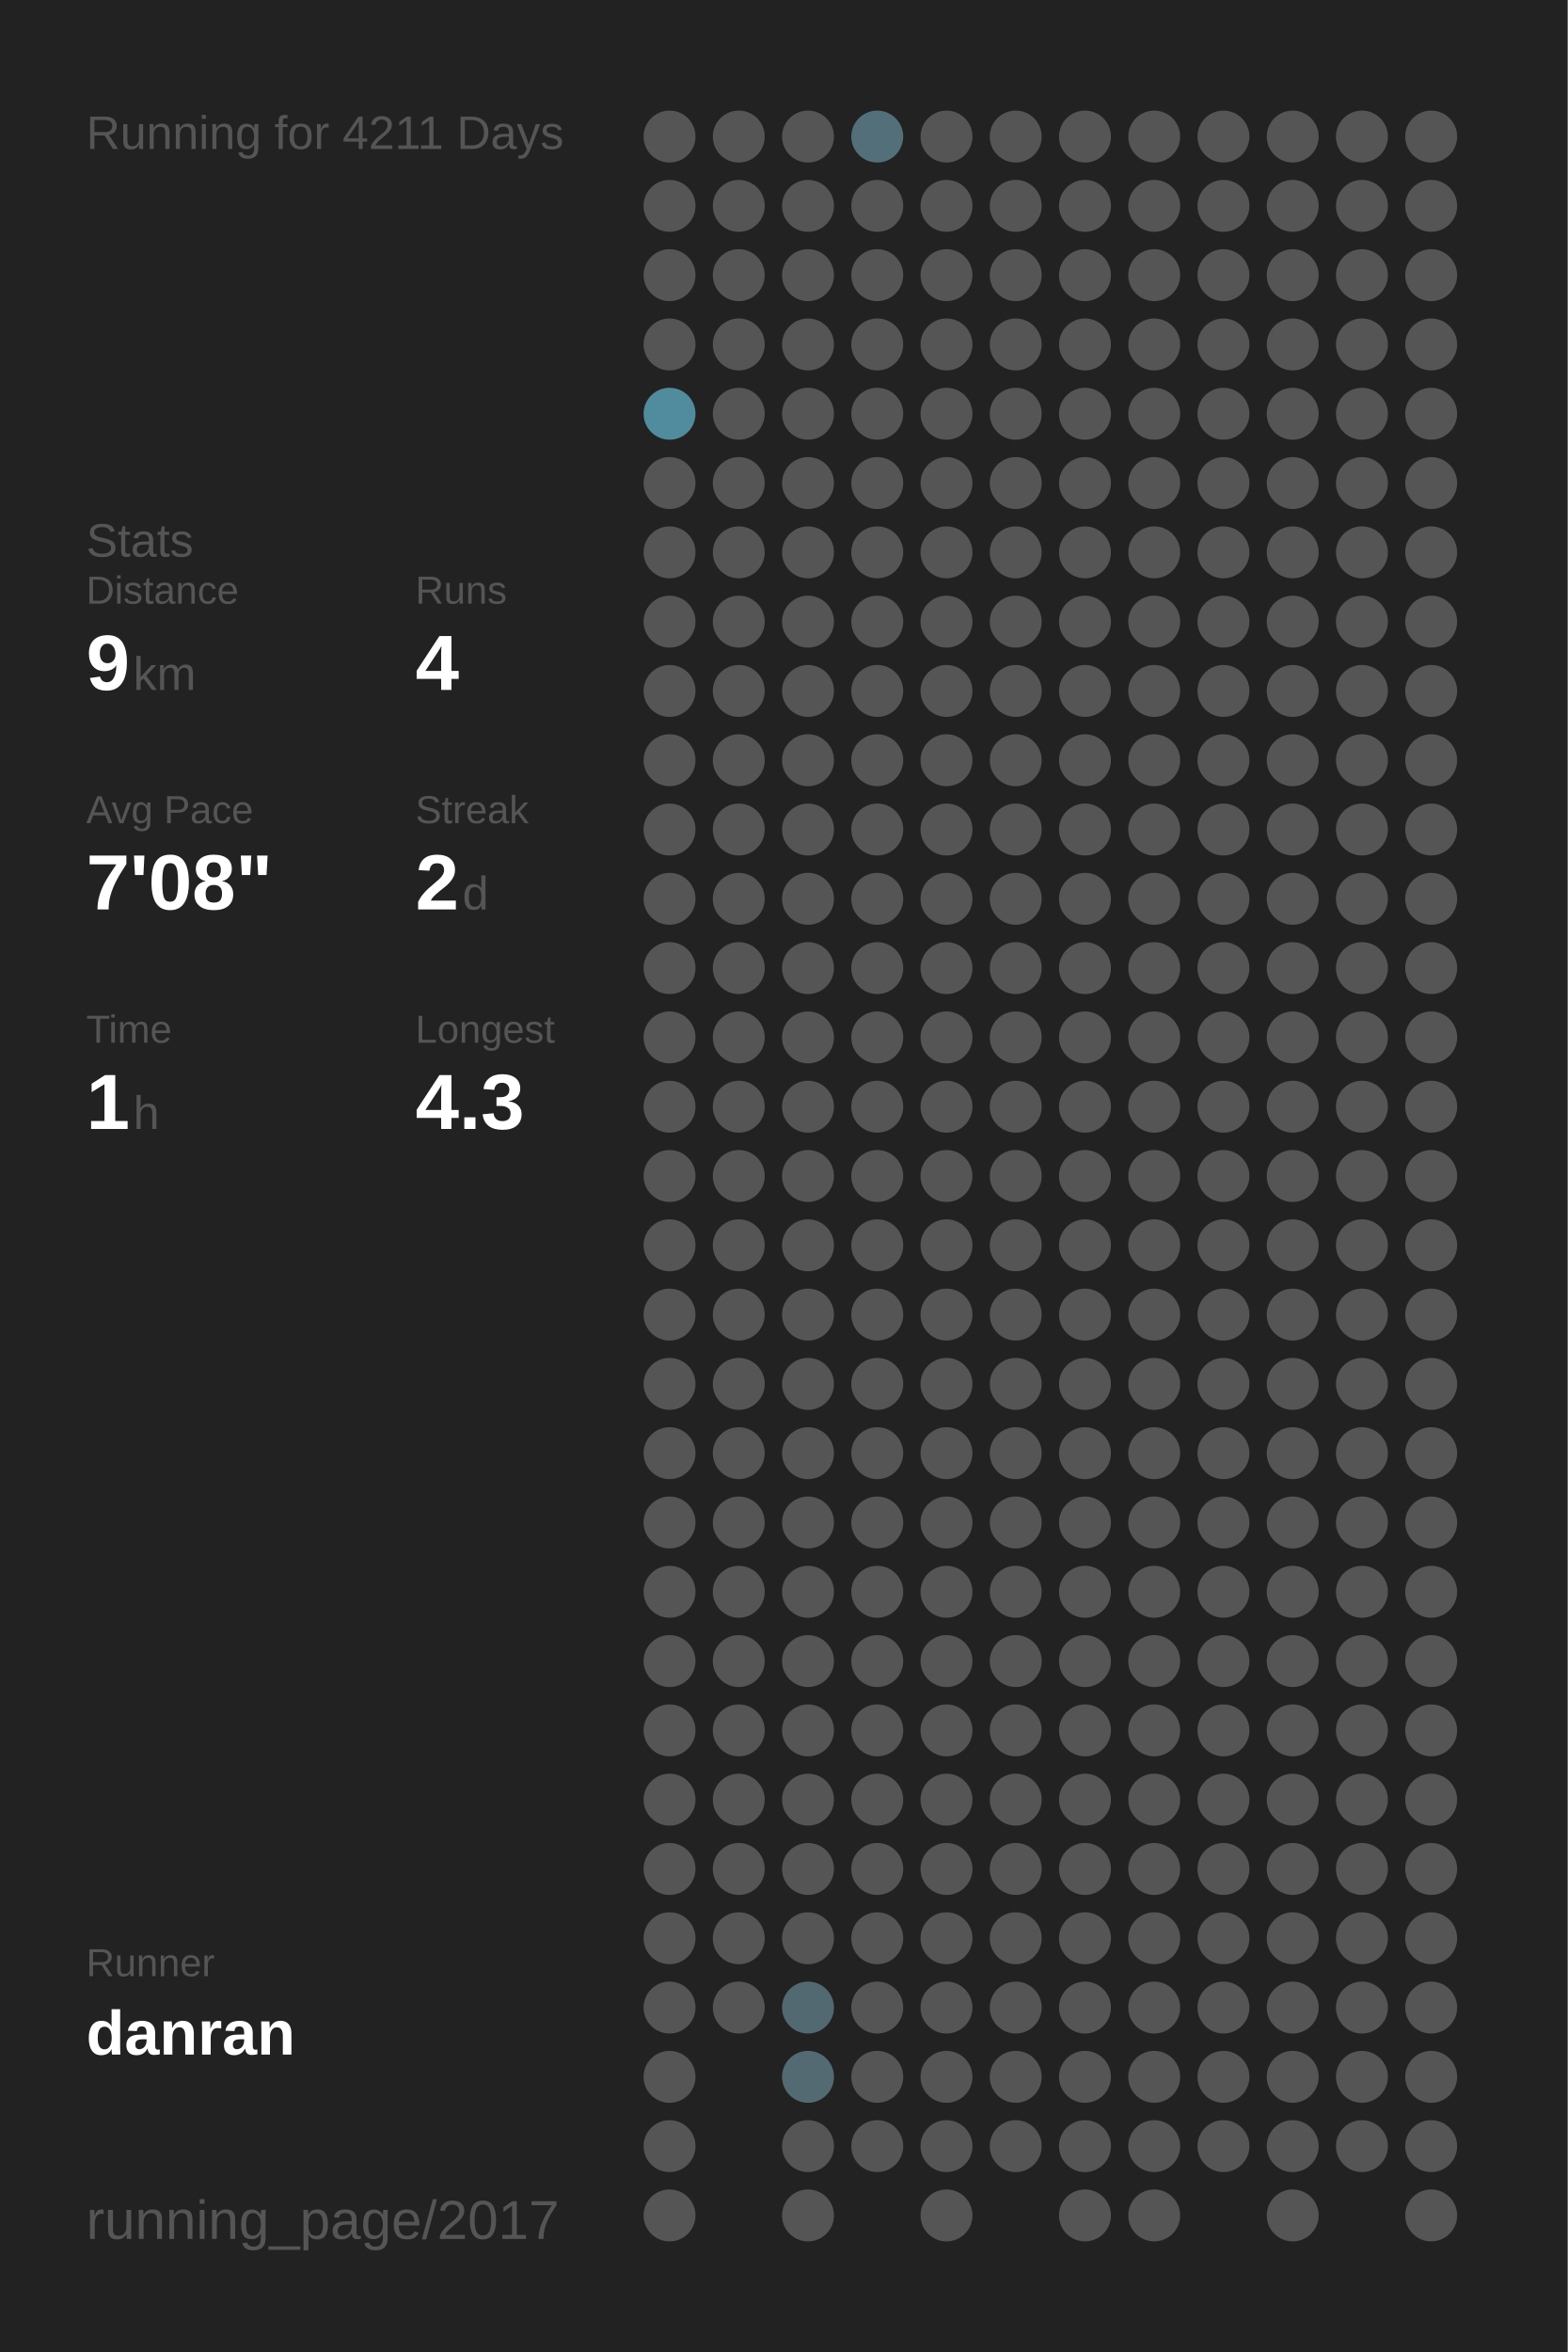
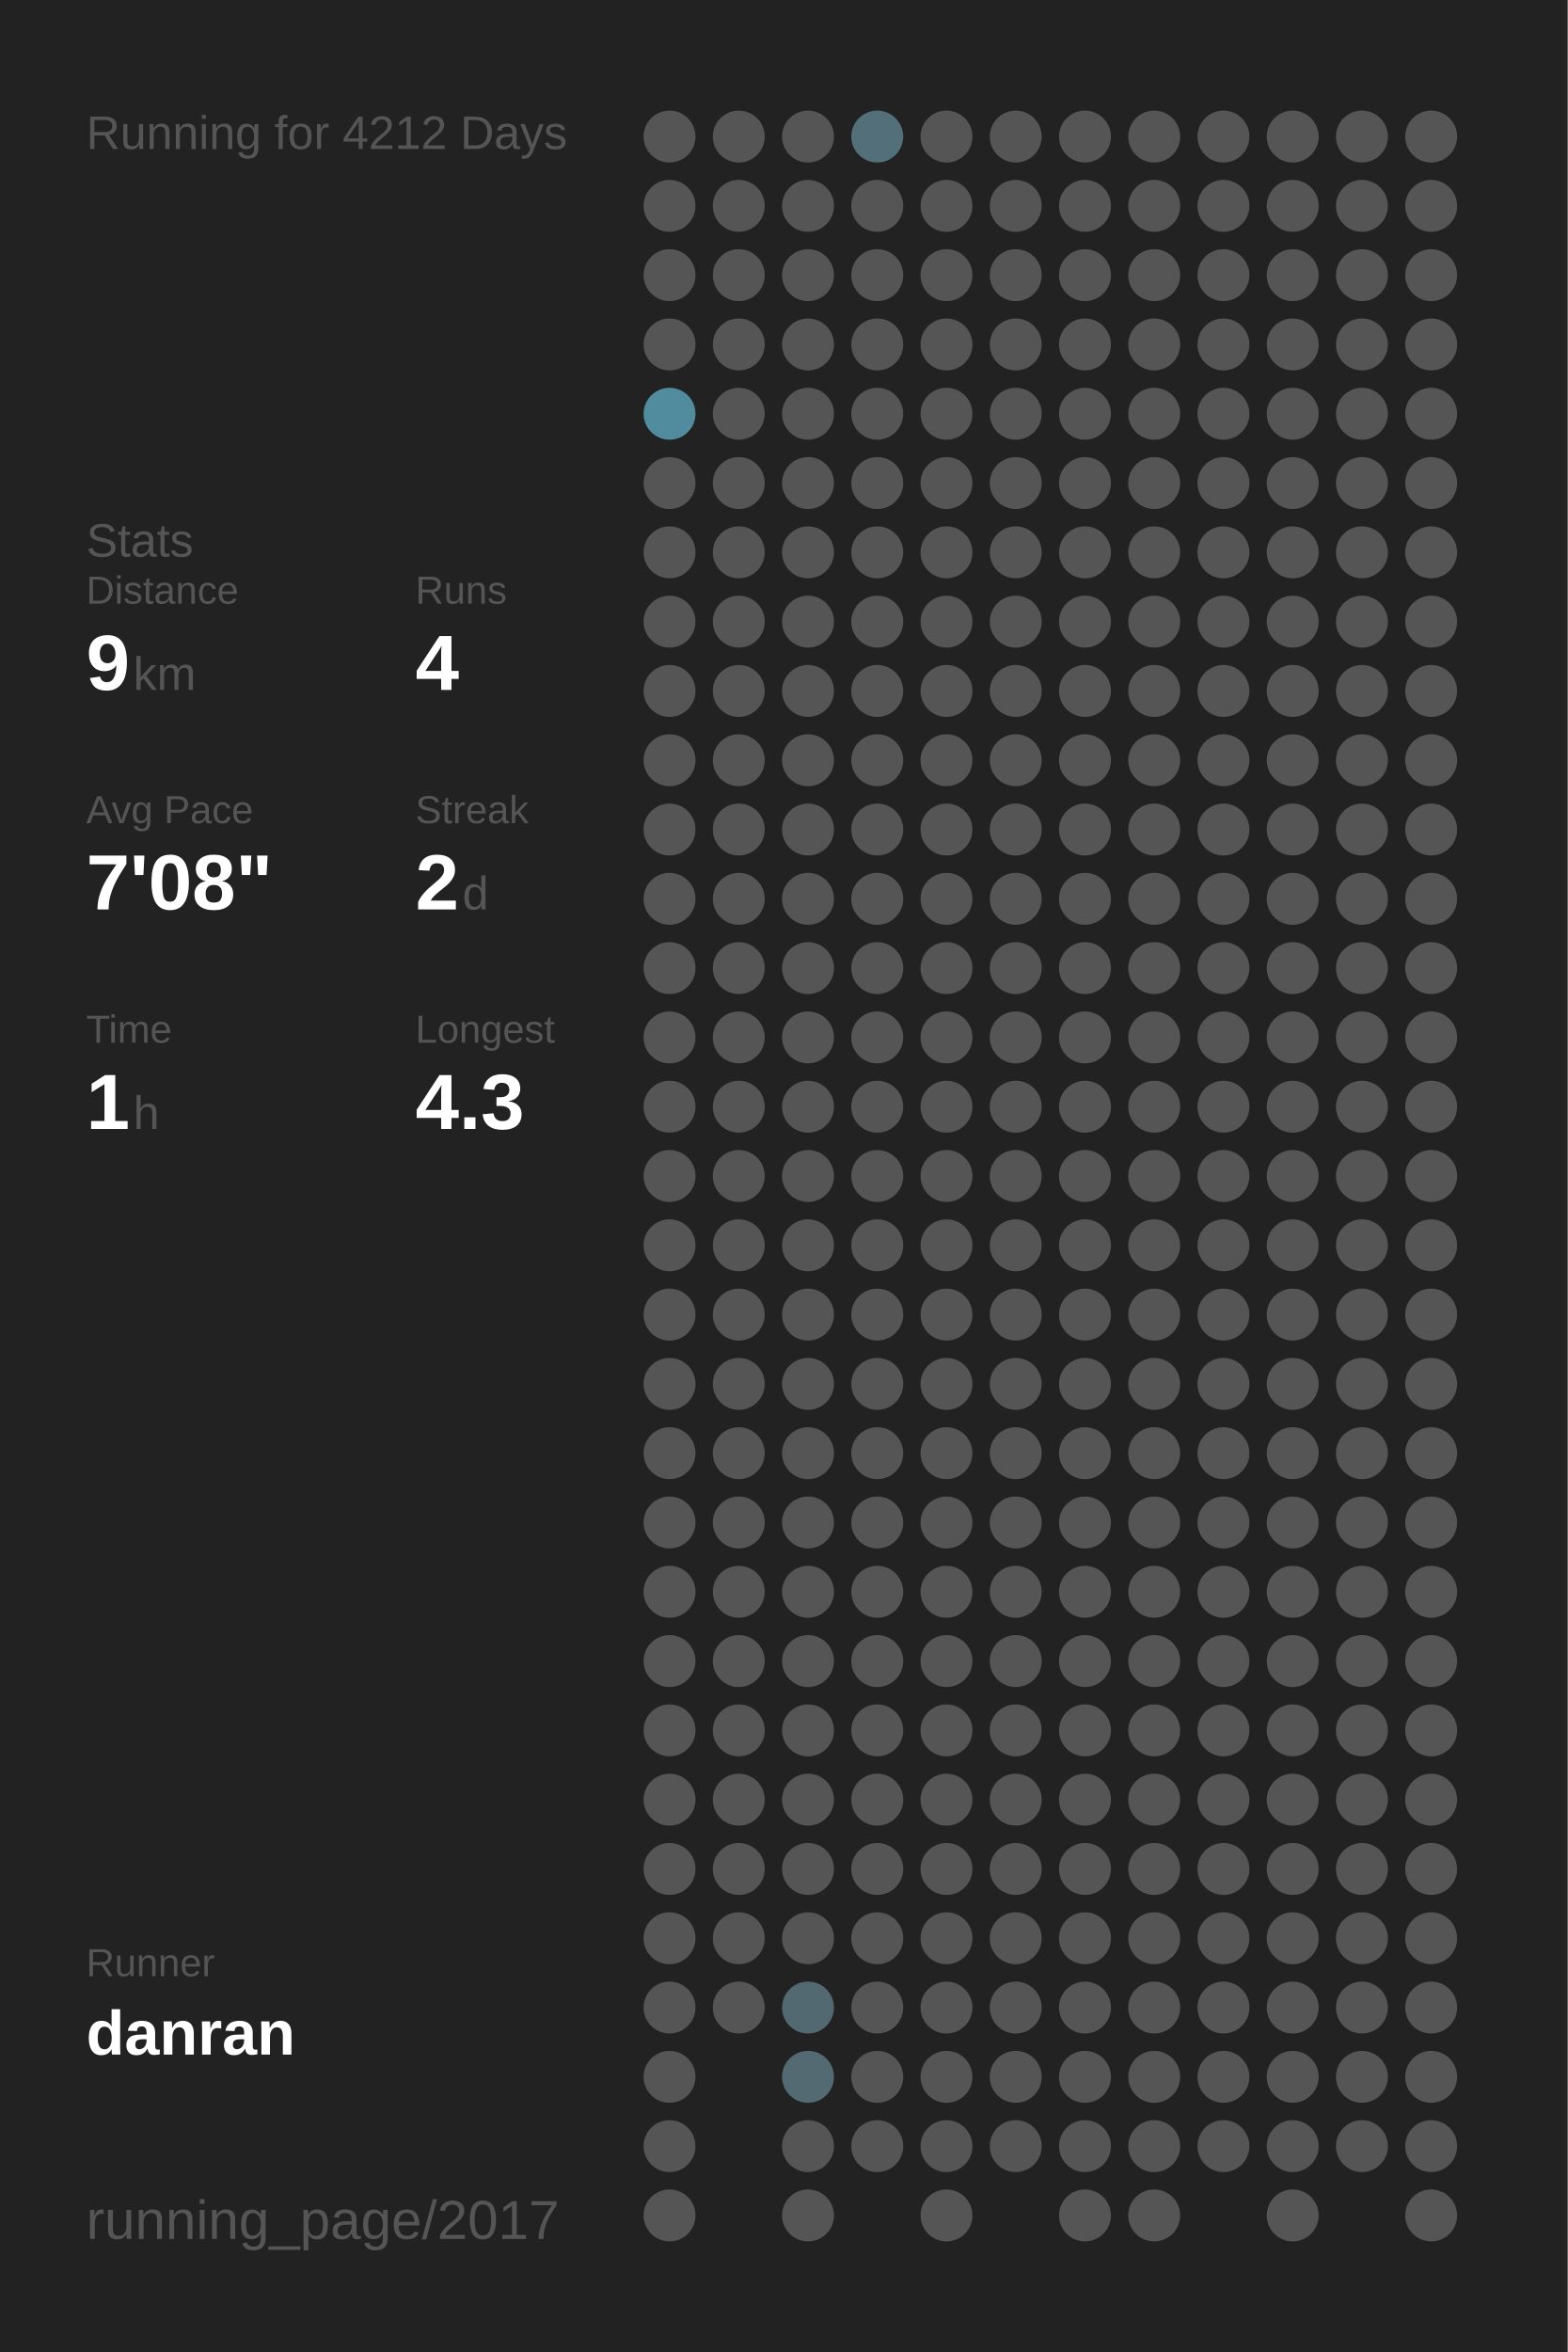
<svg xmlns="http://www.w3.org/2000/svg" baseProfile="full" height="300mm" version="1.1" viewBox="0,0,200,300" width="200mm">
  <defs />
  <rect fill="#222222" height="300" width="200" x="0" y="0" />
-   <text fill="#555555" style="font-size:6px; font-family:Arial;" x="11" y="19">Running for 4211 Days</text>
+   <text fill="#555555" style="font-size:6px; font-family:Arial;" x="11" y="19">Running for 4212 Days</text>
  <text fill="#555555" style="font-size:6px; font-family:Arial;" x="11" y="71">Stats</text>
  <text fill="#555555" style="font-size:5px; font-family:Arial;" x="11" y="77">Distance</text>
  <text fill="#FFFFFF" style="font-size:10px; font-family:Arial; font-weight:bold;" x="11" y="88">9</text>
  <text fill="#555555" style="font-size:6px; font-family:Arial;" x="17" y="88">km</text>
  <text fill="#555555" style="font-size:5px; font-family:Arial;" x="53" y="77">Runs</text>
  <text fill="#FFFFFF" style="font-size:10px; font-family:Arial; font-weight:bold;" x="53" y="88">4</text>
  <text fill="#555555" style="font-size:5px; font-family:Arial;" x="11" y="105">Avg Pace</text>
  <text fill="#FFFFFF" style="font-size:10px; font-family:Arial; font-weight:bold;" x="11" y="116">7'08"</text>
  <text fill="#555555" style="font-size:5px; font-family:Arial;" x="53" y="105">Streak</text>
  <text fill="#FFFFFF" style="font-size:10px; font-family:Arial; font-weight:bold;" x="53" y="116">2</text>
  <text fill="#555555" style="font-size:6px; font-family:Arial;" x="59" y="116">d</text>
  <text fill="#555555" style="font-size:5px; font-family:Arial;" x="11" y="133">Time</text>
  <text fill="#FFFFFF" style="font-size:10px; font-family:Arial; font-weight:bold;" x="11" y="144">1</text>
  <text fill="#555555" style="font-size:6px; font-family:Arial;" x="17" y="144">h</text>
  <text fill="#555555" style="font-size:5px; font-family:Arial;" x="53" y="133">Longest</text>
  <text fill="#FFFFFF" style="font-size:10px; font-family:Arial; font-weight:bold;" x="53" y="144">4.3</text>
  <text fill="#555555" style="font-size:5px; font-family:Arial;" x="11" y="252.065">Runner</text>
  <text fill="#FFFFFF" style="font-size:8px; font-family:Arial; font-weight:bold;" x="11" y="262.065">danran</text>
  <text fill="#555555" style="font-size:7px; font-family:Arial;" x="11" y="285.581">running_page/2017</text>
  <circle cx="85.417" cy="17.419" fill="#555555" r="3.312" />
  <circle cx="85.417" cy="26.258" fill="#555555" r="3.312" />
  <circle cx="85.417" cy="35.097" fill="#555555" r="3.312" />
  <circle cx="85.417" cy="43.935" fill="#555555" r="3.312" />
  <circle cx="85.417" cy="52.774" fill="#518b9e" r="3.312" />
  <circle cx="85.417" cy="61.613" fill="#555555" r="3.312" />
  <circle cx="85.417" cy="70.452" fill="#555555" r="3.312" />
  <circle cx="85.417" cy="79.29" fill="#555555" r="3.312" />
  <circle cx="85.417" cy="88.129" fill="#555555" r="3.312" />
  <circle cx="85.417" cy="96.968" fill="#555555" r="3.312" />
  <circle cx="85.417" cy="105.806" fill="#555555" r="3.312" />
  <circle cx="85.417" cy="114.645" fill="#555555" r="3.312" />
  <circle cx="85.417" cy="123.484" fill="#555555" r="3.312" />
  <circle cx="85.417" cy="132.323" fill="#555555" r="3.312" />
  <circle cx="85.417" cy="141.161" fill="#555555" r="3.312" />
  <circle cx="85.417" cy="150" fill="#555555" r="3.312" />
  <circle cx="85.417" cy="158.839" fill="#555555" r="3.312" />
  <circle cx="85.417" cy="167.677" fill="#555555" r="3.312" />
  <circle cx="85.417" cy="176.516" fill="#555555" r="3.312" />
  <circle cx="85.417" cy="185.355" fill="#555555" r="3.312" />
  <circle cx="85.417" cy="194.194" fill="#555555" r="3.312" />
  <circle cx="85.417" cy="203.032" fill="#555555" r="3.312" />
  <circle cx="85.417" cy="211.871" fill="#555555" r="3.312" />
  <circle cx="85.417" cy="220.71" fill="#555555" r="3.312" />
  <circle cx="85.417" cy="229.548" fill="#555555" r="3.312" />
  <circle cx="85.417" cy="238.387" fill="#555555" r="3.312" />
  <circle cx="85.417" cy="247.226" fill="#555555" r="3.312" />
  <circle cx="85.417" cy="256.065" fill="#555555" r="3.312" />
  <circle cx="85.417" cy="264.903" fill="#555555" r="3.312" />
  <circle cx="85.417" cy="273.742" fill="#555555" r="3.312" />
  <circle cx="85.417" cy="282.581" fill="#555555" r="3.312" />
  <circle cx="94.25" cy="17.419" fill="#555555" r="3.312" />
  <circle cx="94.25" cy="26.258" fill="#555555" r="3.312" />
  <circle cx="94.25" cy="35.097" fill="#555555" r="3.312" />
  <circle cx="94.25" cy="43.935" fill="#555555" r="3.312" />
  <circle cx="94.25" cy="52.774" fill="#555555" r="3.312" />
  <circle cx="94.25" cy="61.613" fill="#555555" r="3.312" />
  <circle cx="94.25" cy="70.452" fill="#555555" r="3.312" />
  <circle cx="94.25" cy="79.29" fill="#555555" r="3.312" />
  <circle cx="94.25" cy="88.129" fill="#555555" r="3.312" />
  <circle cx="94.25" cy="96.968" fill="#555555" r="3.312" />
  <circle cx="94.25" cy="105.806" fill="#555555" r="3.312" />
  <circle cx="94.25" cy="114.645" fill="#555555" r="3.312" />
  <circle cx="94.25" cy="123.484" fill="#555555" r="3.312" />
  <circle cx="94.25" cy="132.323" fill="#555555" r="3.312" />
  <circle cx="94.25" cy="141.161" fill="#555555" r="3.312" />
  <circle cx="94.25" cy="150" fill="#555555" r="3.312" />
  <circle cx="94.25" cy="158.839" fill="#555555" r="3.312" />
  <circle cx="94.25" cy="167.677" fill="#555555" r="3.312" />
  <circle cx="94.25" cy="176.516" fill="#555555" r="3.312" />
  <circle cx="94.25" cy="185.355" fill="#555555" r="3.312" />
  <circle cx="94.25" cy="194.194" fill="#555555" r="3.312" />
  <circle cx="94.25" cy="203.032" fill="#555555" r="3.312" />
  <circle cx="94.25" cy="211.871" fill="#555555" r="3.312" />
  <circle cx="94.25" cy="220.71" fill="#555555" r="3.312" />
  <circle cx="94.25" cy="229.548" fill="#555555" r="3.312" />
  <circle cx="94.25" cy="238.387" fill="#555555" r="3.312" />
  <circle cx="94.25" cy="247.226" fill="#555555" r="3.312" />
  <circle cx="94.25" cy="256.065" fill="#555555" r="3.312" />
  <circle cx="103.083" cy="17.419" fill="#555555" r="3.312" />
  <circle cx="103.083" cy="26.258" fill="#555555" r="3.312" />
  <circle cx="103.083" cy="35.097" fill="#555555" r="3.312" />
  <circle cx="103.083" cy="43.935" fill="#555555" r="3.312" />
  <circle cx="103.083" cy="52.774" fill="#555555" r="3.312" />
  <circle cx="103.083" cy="61.613" fill="#555555" r="3.312" />
  <circle cx="103.083" cy="70.452" fill="#555555" r="3.312" />
  <circle cx="103.083" cy="79.29" fill="#555555" r="3.312" />
  <circle cx="103.083" cy="88.129" fill="#555555" r="3.312" />
  <circle cx="103.083" cy="96.968" fill="#555555" r="3.312" />
  <circle cx="103.083" cy="105.806" fill="#555555" r="3.312" />
  <circle cx="103.083" cy="114.645" fill="#555555" r="3.312" />
  <circle cx="103.083" cy="123.484" fill="#555555" r="3.312" />
  <circle cx="103.083" cy="132.323" fill="#555555" r="3.312" />
  <circle cx="103.083" cy="141.161" fill="#555555" r="3.312" />
  <circle cx="103.083" cy="150" fill="#555555" r="3.312" />
  <circle cx="103.083" cy="158.839" fill="#555555" r="3.312" />
  <circle cx="103.083" cy="167.677" fill="#555555" r="3.312" />
  <circle cx="103.083" cy="176.516" fill="#555555" r="3.312" />
  <circle cx="103.083" cy="185.355" fill="#555555" r="3.312" />
  <circle cx="103.083" cy="194.194" fill="#555555" r="3.312" />
  <circle cx="103.083" cy="203.032" fill="#555555" r="3.312" />
  <circle cx="103.083" cy="211.871" fill="#555555" r="3.312" />
  <circle cx="103.083" cy="220.71" fill="#555555" r="3.312" />
  <circle cx="103.083" cy="229.548" fill="#555555" r="3.312" />
  <circle cx="103.083" cy="238.387" fill="#555555" r="3.312" />
  <circle cx="103.083" cy="247.226" fill="#555555" r="3.312" />
  <circle cx="103.083" cy="256.065" fill="#536971" r="3.312" />
  <circle cx="103.083" cy="264.903" fill="#536a72" r="3.312" />
  <circle cx="103.083" cy="273.742" fill="#555555" r="3.312" />
  <circle cx="103.083" cy="282.581" fill="#555555" r="3.312" />
  <circle cx="111.917" cy="17.419" fill="#536f79" r="3.312" />
  <circle cx="111.917" cy="26.258" fill="#555555" r="3.312" />
  <circle cx="111.917" cy="35.097" fill="#555555" r="3.312" />
  <circle cx="111.917" cy="43.935" fill="#555555" r="3.312" />
  <circle cx="111.917" cy="52.774" fill="#555555" r="3.312" />
  <circle cx="111.917" cy="61.613" fill="#555555" r="3.312" />
  <circle cx="111.917" cy="70.452" fill="#555555" r="3.312" />
  <circle cx="111.917" cy="79.29" fill="#555555" r="3.312" />
  <circle cx="111.917" cy="88.129" fill="#555555" r="3.312" />
  <circle cx="111.917" cy="96.968" fill="#555555" r="3.312" />
  <circle cx="111.917" cy="105.806" fill="#555555" r="3.312" />
  <circle cx="111.917" cy="114.645" fill="#555555" r="3.312" />
  <circle cx="111.917" cy="123.484" fill="#555555" r="3.312" />
  <circle cx="111.917" cy="132.323" fill="#555555" r="3.312" />
  <circle cx="111.917" cy="141.161" fill="#555555" r="3.312" />
  <circle cx="111.917" cy="150" fill="#555555" r="3.312" />
  <circle cx="111.917" cy="158.839" fill="#555555" r="3.312" />
  <circle cx="111.917" cy="167.677" fill="#555555" r="3.312" />
  <circle cx="111.917" cy="176.516" fill="#555555" r="3.312" />
  <circle cx="111.917" cy="185.355" fill="#555555" r="3.312" />
  <circle cx="111.917" cy="194.194" fill="#555555" r="3.312" />
  <circle cx="111.917" cy="203.032" fill="#555555" r="3.312" />
  <circle cx="111.917" cy="211.871" fill="#555555" r="3.312" />
  <circle cx="111.917" cy="220.71" fill="#555555" r="3.312" />
  <circle cx="111.917" cy="229.548" fill="#555555" r="3.312" />
  <circle cx="111.917" cy="238.387" fill="#555555" r="3.312" />
  <circle cx="111.917" cy="247.226" fill="#555555" r="3.312" />
  <circle cx="111.917" cy="256.065" fill="#555555" r="3.312" />
  <circle cx="111.917" cy="264.903" fill="#555555" r="3.312" />
  <circle cx="111.917" cy="273.742" fill="#555555" r="3.312" />
  <circle cx="120.75" cy="17.419" fill="#555555" r="3.312" />
  <circle cx="120.75" cy="26.258" fill="#555555" r="3.312" />
  <circle cx="120.75" cy="35.097" fill="#555555" r="3.312" />
  <circle cx="120.75" cy="43.935" fill="#555555" r="3.312" />
  <circle cx="120.75" cy="52.774" fill="#555555" r="3.312" />
  <circle cx="120.75" cy="61.613" fill="#555555" r="3.312" />
  <circle cx="120.75" cy="70.452" fill="#555555" r="3.312" />
  <circle cx="120.75" cy="79.29" fill="#555555" r="3.312" />
  <circle cx="120.75" cy="88.129" fill="#555555" r="3.312" />
  <circle cx="120.75" cy="96.968" fill="#555555" r="3.312" />
  <circle cx="120.75" cy="105.806" fill="#555555" r="3.312" />
  <circle cx="120.75" cy="114.645" fill="#555555" r="3.312" />
  <circle cx="120.75" cy="123.484" fill="#555555" r="3.312" />
  <circle cx="120.75" cy="132.323" fill="#555555" r="3.312" />
  <circle cx="120.75" cy="141.161" fill="#555555" r="3.312" />
  <circle cx="120.75" cy="150" fill="#555555" r="3.312" />
  <circle cx="120.75" cy="158.839" fill="#555555" r="3.312" />
  <circle cx="120.75" cy="167.677" fill="#555555" r="3.312" />
  <circle cx="120.75" cy="176.516" fill="#555555" r="3.312" />
  <circle cx="120.75" cy="185.355" fill="#555555" r="3.312" />
  <circle cx="120.75" cy="194.194" fill="#555555" r="3.312" />
  <circle cx="120.75" cy="203.032" fill="#555555" r="3.312" />
  <circle cx="120.75" cy="211.871" fill="#555555" r="3.312" />
  <circle cx="120.75" cy="220.71" fill="#555555" r="3.312" />
  <circle cx="120.75" cy="229.548" fill="#555555" r="3.312" />
  <circle cx="120.75" cy="238.387" fill="#555555" r="3.312" />
  <circle cx="120.75" cy="247.226" fill="#555555" r="3.312" />
  <circle cx="120.75" cy="256.065" fill="#555555" r="3.312" />
  <circle cx="120.75" cy="264.903" fill="#555555" r="3.312" />
  <circle cx="120.75" cy="273.742" fill="#555555" r="3.312" />
  <circle cx="120.75" cy="282.581" fill="#555555" r="3.312" />
  <circle cx="129.583" cy="17.419" fill="#555555" r="3.312" />
  <circle cx="129.583" cy="26.258" fill="#555555" r="3.312" />
  <circle cx="129.583" cy="35.097" fill="#555555" r="3.312" />
  <circle cx="129.583" cy="43.935" fill="#555555" r="3.312" />
  <circle cx="129.583" cy="52.774" fill="#555555" r="3.312" />
  <circle cx="129.583" cy="61.613" fill="#555555" r="3.312" />
  <circle cx="129.583" cy="70.452" fill="#555555" r="3.312" />
  <circle cx="129.583" cy="79.29" fill="#555555" r="3.312" />
  <circle cx="129.583" cy="88.129" fill="#555555" r="3.312" />
  <circle cx="129.583" cy="96.968" fill="#555555" r="3.312" />
  <circle cx="129.583" cy="105.806" fill="#555555" r="3.312" />
  <circle cx="129.583" cy="114.645" fill="#555555" r="3.312" />
  <circle cx="129.583" cy="123.484" fill="#555555" r="3.312" />
  <circle cx="129.583" cy="132.323" fill="#555555" r="3.312" />
  <circle cx="129.583" cy="141.161" fill="#555555" r="3.312" />
  <circle cx="129.583" cy="150" fill="#555555" r="3.312" />
  <circle cx="129.583" cy="158.839" fill="#555555" r="3.312" />
  <circle cx="129.583" cy="167.677" fill="#555555" r="3.312" />
  <circle cx="129.583" cy="176.516" fill="#555555" r="3.312" />
  <circle cx="129.583" cy="185.355" fill="#555555" r="3.312" />
  <circle cx="129.583" cy="194.194" fill="#555555" r="3.312" />
  <circle cx="129.583" cy="203.032" fill="#555555" r="3.312" />
  <circle cx="129.583" cy="211.871" fill="#555555" r="3.312" />
  <circle cx="129.583" cy="220.71" fill="#555555" r="3.312" />
  <circle cx="129.583" cy="229.548" fill="#555555" r="3.312" />
  <circle cx="129.583" cy="238.387" fill="#555555" r="3.312" />
  <circle cx="129.583" cy="247.226" fill="#555555" r="3.312" />
  <circle cx="129.583" cy="256.065" fill="#555555" r="3.312" />
  <circle cx="129.583" cy="264.903" fill="#555555" r="3.312" />
  <circle cx="129.583" cy="273.742" fill="#555555" r="3.312" />
  <circle cx="138.417" cy="17.419" fill="#555555" r="3.312" />
  <circle cx="138.417" cy="26.258" fill="#555555" r="3.312" />
  <circle cx="138.417" cy="35.097" fill="#555555" r="3.312" />
  <circle cx="138.417" cy="43.935" fill="#555555" r="3.312" />
  <circle cx="138.417" cy="52.774" fill="#555555" r="3.312" />
  <circle cx="138.417" cy="61.613" fill="#555555" r="3.312" />
  <circle cx="138.417" cy="70.452" fill="#555555" r="3.312" />
  <circle cx="138.417" cy="79.29" fill="#555555" r="3.312" />
  <circle cx="138.417" cy="88.129" fill="#555555" r="3.312" />
  <circle cx="138.417" cy="96.968" fill="#555555" r="3.312" />
  <circle cx="138.417" cy="105.806" fill="#555555" r="3.312" />
  <circle cx="138.417" cy="114.645" fill="#555555" r="3.312" />
  <circle cx="138.417" cy="123.484" fill="#555555" r="3.312" />
  <circle cx="138.417" cy="132.323" fill="#555555" r="3.312" />
  <circle cx="138.417" cy="141.161" fill="#555555" r="3.312" />
  <circle cx="138.417" cy="150" fill="#555555" r="3.312" />
  <circle cx="138.417" cy="158.839" fill="#555555" r="3.312" />
  <circle cx="138.417" cy="167.677" fill="#555555" r="3.312" />
  <circle cx="138.417" cy="176.516" fill="#555555" r="3.312" />
  <circle cx="138.417" cy="185.355" fill="#555555" r="3.312" />
  <circle cx="138.417" cy="194.194" fill="#555555" r="3.312" />
  <circle cx="138.417" cy="203.032" fill="#555555" r="3.312" />
  <circle cx="138.417" cy="211.871" fill="#555555" r="3.312" />
  <circle cx="138.417" cy="220.71" fill="#555555" r="3.312" />
  <circle cx="138.417" cy="229.548" fill="#555555" r="3.312" />
  <circle cx="138.417" cy="238.387" fill="#555555" r="3.312" />
  <circle cx="138.417" cy="247.226" fill="#555555" r="3.312" />
  <circle cx="138.417" cy="256.065" fill="#555555" r="3.312" />
  <circle cx="138.417" cy="264.903" fill="#555555" r="3.312" />
  <circle cx="138.417" cy="273.742" fill="#555555" r="3.312" />
  <circle cx="138.417" cy="282.581" fill="#555555" r="3.312" />
  <circle cx="147.25" cy="17.419" fill="#555555" r="3.312" />
  <circle cx="147.25" cy="26.258" fill="#555555" r="3.312" />
  <circle cx="147.25" cy="35.097" fill="#555555" r="3.312" />
  <circle cx="147.25" cy="43.935" fill="#555555" r="3.312" />
  <circle cx="147.25" cy="52.774" fill="#555555" r="3.312" />
  <circle cx="147.25" cy="61.613" fill="#555555" r="3.312" />
  <circle cx="147.25" cy="70.452" fill="#555555" r="3.312" />
  <circle cx="147.25" cy="79.29" fill="#555555" r="3.312" />
  <circle cx="147.25" cy="88.129" fill="#555555" r="3.312" />
  <circle cx="147.25" cy="96.968" fill="#555555" r="3.312" />
  <circle cx="147.25" cy="105.806" fill="#555555" r="3.312" />
  <circle cx="147.25" cy="114.645" fill="#555555" r="3.312" />
  <circle cx="147.25" cy="123.484" fill="#555555" r="3.312" />
  <circle cx="147.25" cy="132.323" fill="#555555" r="3.312" />
  <circle cx="147.25" cy="141.161" fill="#555555" r="3.312" />
  <circle cx="147.25" cy="150" fill="#555555" r="3.312" />
  <circle cx="147.25" cy="158.839" fill="#555555" r="3.312" />
  <circle cx="147.25" cy="167.677" fill="#555555" r="3.312" />
  <circle cx="147.25" cy="176.516" fill="#555555" r="3.312" />
  <circle cx="147.25" cy="185.355" fill="#555555" r="3.312" />
  <circle cx="147.25" cy="194.194" fill="#555555" r="3.312" />
  <circle cx="147.25" cy="203.032" fill="#555555" r="3.312" />
  <circle cx="147.25" cy="211.871" fill="#555555" r="3.312" />
  <circle cx="147.25" cy="220.71" fill="#555555" r="3.312" />
  <circle cx="147.25" cy="229.548" fill="#555555" r="3.312" />
  <circle cx="147.25" cy="238.387" fill="#555555" r="3.312" />
  <circle cx="147.25" cy="247.226" fill="#555555" r="3.312" />
  <circle cx="147.25" cy="256.065" fill="#555555" r="3.312" />
  <circle cx="147.25" cy="264.903" fill="#555555" r="3.312" />
  <circle cx="147.25" cy="273.742" fill="#555555" r="3.312" />
  <circle cx="147.25" cy="282.581" fill="#555555" r="3.312" />
  <circle cx="156.083" cy="17.419" fill="#555555" r="3.312" />
  <circle cx="156.083" cy="26.258" fill="#555555" r="3.312" />
  <circle cx="156.083" cy="35.097" fill="#555555" r="3.312" />
  <circle cx="156.083" cy="43.935" fill="#555555" r="3.312" />
  <circle cx="156.083" cy="52.774" fill="#555555" r="3.312" />
  <circle cx="156.083" cy="61.613" fill="#555555" r="3.312" />
  <circle cx="156.083" cy="70.452" fill="#555555" r="3.312" />
  <circle cx="156.083" cy="79.29" fill="#555555" r="3.312" />
  <circle cx="156.083" cy="88.129" fill="#555555" r="3.312" />
  <circle cx="156.083" cy="96.968" fill="#555555" r="3.312" />
  <circle cx="156.083" cy="105.806" fill="#555555" r="3.312" />
  <circle cx="156.083" cy="114.645" fill="#555555" r="3.312" />
  <circle cx="156.083" cy="123.484" fill="#555555" r="3.312" />
  <circle cx="156.083" cy="132.323" fill="#555555" r="3.312" />
  <circle cx="156.083" cy="141.161" fill="#555555" r="3.312" />
  <circle cx="156.083" cy="150" fill="#555555" r="3.312" />
  <circle cx="156.083" cy="158.839" fill="#555555" r="3.312" />
  <circle cx="156.083" cy="167.677" fill="#555555" r="3.312" />
  <circle cx="156.083" cy="176.516" fill="#555555" r="3.312" />
  <circle cx="156.083" cy="185.355" fill="#555555" r="3.312" />
  <circle cx="156.083" cy="194.194" fill="#555555" r="3.312" />
  <circle cx="156.083" cy="203.032" fill="#555555" r="3.312" />
  <circle cx="156.083" cy="211.871" fill="#555555" r="3.312" />
  <circle cx="156.083" cy="220.71" fill="#555555" r="3.312" />
  <circle cx="156.083" cy="229.548" fill="#555555" r="3.312" />
  <circle cx="156.083" cy="238.387" fill="#555555" r="3.312" />
  <circle cx="156.083" cy="247.226" fill="#555555" r="3.312" />
  <circle cx="156.083" cy="256.065" fill="#555555" r="3.312" />
  <circle cx="156.083" cy="264.903" fill="#555555" r="3.312" />
  <circle cx="156.083" cy="273.742" fill="#555555" r="3.312" />
  <circle cx="164.917" cy="17.419" fill="#555555" r="3.312" />
  <circle cx="164.917" cy="26.258" fill="#555555" r="3.312" />
  <circle cx="164.917" cy="35.097" fill="#555555" r="3.312" />
  <circle cx="164.917" cy="43.935" fill="#555555" r="3.312" />
  <circle cx="164.917" cy="52.774" fill="#555555" r="3.312" />
  <circle cx="164.917" cy="61.613" fill="#555555" r="3.312" />
  <circle cx="164.917" cy="70.452" fill="#555555" r="3.312" />
  <circle cx="164.917" cy="79.29" fill="#555555" r="3.312" />
  <circle cx="164.917" cy="88.129" fill="#555555" r="3.312" />
  <circle cx="164.917" cy="96.968" fill="#555555" r="3.312" />
  <circle cx="164.917" cy="105.806" fill="#555555" r="3.312" />
  <circle cx="164.917" cy="114.645" fill="#555555" r="3.312" />
  <circle cx="164.917" cy="123.484" fill="#555555" r="3.312" />
  <circle cx="164.917" cy="132.323" fill="#555555" r="3.312" />
  <circle cx="164.917" cy="141.161" fill="#555555" r="3.312" />
  <circle cx="164.917" cy="150" fill="#555555" r="3.312" />
  <circle cx="164.917" cy="158.839" fill="#555555" r="3.312" />
  <circle cx="164.917" cy="167.677" fill="#555555" r="3.312" />
  <circle cx="164.917" cy="176.516" fill="#555555" r="3.312" />
  <circle cx="164.917" cy="185.355" fill="#555555" r="3.312" />
  <circle cx="164.917" cy="194.194" fill="#555555" r="3.312" />
  <circle cx="164.917" cy="203.032" fill="#555555" r="3.312" />
  <circle cx="164.917" cy="211.871" fill="#555555" r="3.312" />
  <circle cx="164.917" cy="220.71" fill="#555555" r="3.312" />
  <circle cx="164.917" cy="229.548" fill="#555555" r="3.312" />
  <circle cx="164.917" cy="238.387" fill="#555555" r="3.312" />
  <circle cx="164.917" cy="247.226" fill="#555555" r="3.312" />
  <circle cx="164.917" cy="256.065" fill="#555555" r="3.312" />
  <circle cx="164.917" cy="264.903" fill="#555555" r="3.312" />
  <circle cx="164.917" cy="273.742" fill="#555555" r="3.312" />
  <circle cx="164.917" cy="282.581" fill="#555555" r="3.312" />
  <circle cx="173.75" cy="17.419" fill="#555555" r="3.312" />
  <circle cx="173.75" cy="26.258" fill="#555555" r="3.312" />
  <circle cx="173.75" cy="35.097" fill="#555555" r="3.312" />
  <circle cx="173.75" cy="43.935" fill="#555555" r="3.312" />
  <circle cx="173.75" cy="52.774" fill="#555555" r="3.312" />
  <circle cx="173.75" cy="61.613" fill="#555555" r="3.312" />
  <circle cx="173.75" cy="70.452" fill="#555555" r="3.312" />
  <circle cx="173.75" cy="79.29" fill="#555555" r="3.312" />
  <circle cx="173.75" cy="88.129" fill="#555555" r="3.312" />
  <circle cx="173.75" cy="96.968" fill="#555555" r="3.312" />
  <circle cx="173.75" cy="105.806" fill="#555555" r="3.312" />
  <circle cx="173.75" cy="114.645" fill="#555555" r="3.312" />
  <circle cx="173.75" cy="123.484" fill="#555555" r="3.312" />
  <circle cx="173.75" cy="132.323" fill="#555555" r="3.312" />
  <circle cx="173.75" cy="141.161" fill="#555555" r="3.312" />
  <circle cx="173.75" cy="150" fill="#555555" r="3.312" />
  <circle cx="173.75" cy="158.839" fill="#555555" r="3.312" />
  <circle cx="173.75" cy="167.677" fill="#555555" r="3.312" />
  <circle cx="173.75" cy="176.516" fill="#555555" r="3.312" />
  <circle cx="173.75" cy="185.355" fill="#555555" r="3.312" />
  <circle cx="173.75" cy="194.194" fill="#555555" r="3.312" />
  <circle cx="173.75" cy="203.032" fill="#555555" r="3.312" />
  <circle cx="173.75" cy="211.871" fill="#555555" r="3.312" />
  <circle cx="173.75" cy="220.71" fill="#555555" r="3.312" />
  <circle cx="173.75" cy="229.548" fill="#555555" r="3.312" />
  <circle cx="173.75" cy="238.387" fill="#555555" r="3.312" />
  <circle cx="173.75" cy="247.226" fill="#555555" r="3.312" />
  <circle cx="173.75" cy="256.065" fill="#555555" r="3.312" />
  <circle cx="173.75" cy="264.903" fill="#555555" r="3.312" />
  <circle cx="173.75" cy="273.742" fill="#555555" r="3.312" />
  <circle cx="182.583" cy="17.419" fill="#555555" r="3.312" />
  <circle cx="182.583" cy="26.258" fill="#555555" r="3.312" />
  <circle cx="182.583" cy="35.097" fill="#555555" r="3.312" />
  <circle cx="182.583" cy="43.935" fill="#555555" r="3.312" />
  <circle cx="182.583" cy="52.774" fill="#555555" r="3.312" />
  <circle cx="182.583" cy="61.613" fill="#555555" r="3.312" />
  <circle cx="182.583" cy="70.452" fill="#555555" r="3.312" />
  <circle cx="182.583" cy="79.29" fill="#555555" r="3.312" />
  <circle cx="182.583" cy="88.129" fill="#555555" r="3.312" />
  <circle cx="182.583" cy="96.968" fill="#555555" r="3.312" />
  <circle cx="182.583" cy="105.806" fill="#555555" r="3.312" />
  <circle cx="182.583" cy="114.645" fill="#555555" r="3.312" />
  <circle cx="182.583" cy="123.484" fill="#555555" r="3.312" />
  <circle cx="182.583" cy="132.323" fill="#555555" r="3.312" />
  <circle cx="182.583" cy="141.161" fill="#555555" r="3.312" />
  <circle cx="182.583" cy="150" fill="#555555" r="3.312" />
  <circle cx="182.583" cy="158.839" fill="#555555" r="3.312" />
  <circle cx="182.583" cy="167.677" fill="#555555" r="3.312" />
  <circle cx="182.583" cy="176.516" fill="#555555" r="3.312" />
  <circle cx="182.583" cy="185.355" fill="#555555" r="3.312" />
  <circle cx="182.583" cy="194.194" fill="#555555" r="3.312" />
  <circle cx="182.583" cy="203.032" fill="#555555" r="3.312" />
  <circle cx="182.583" cy="211.871" fill="#555555" r="3.312" />
  <circle cx="182.583" cy="220.71" fill="#555555" r="3.312" />
  <circle cx="182.583" cy="229.548" fill="#555555" r="3.312" />
  <circle cx="182.583" cy="238.387" fill="#555555" r="3.312" />
  <circle cx="182.583" cy="247.226" fill="#555555" r="3.312" />
  <circle cx="182.583" cy="256.065" fill="#555555" r="3.312" />
  <circle cx="182.583" cy="264.903" fill="#555555" r="3.312" />
  <circle cx="182.583" cy="273.742" fill="#555555" r="3.312" />
  <circle cx="182.583" cy="282.581" fill="#555555" r="3.312" />
</svg>
